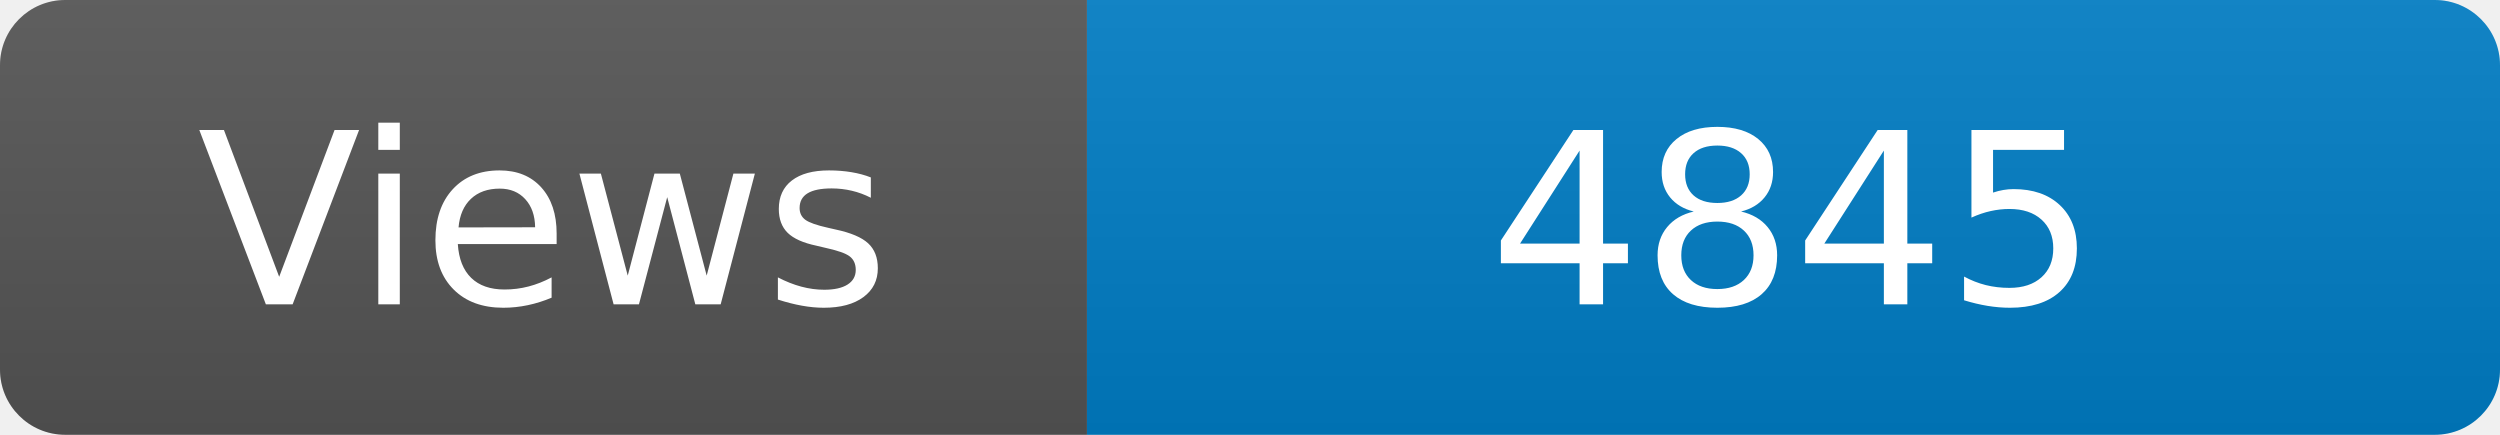
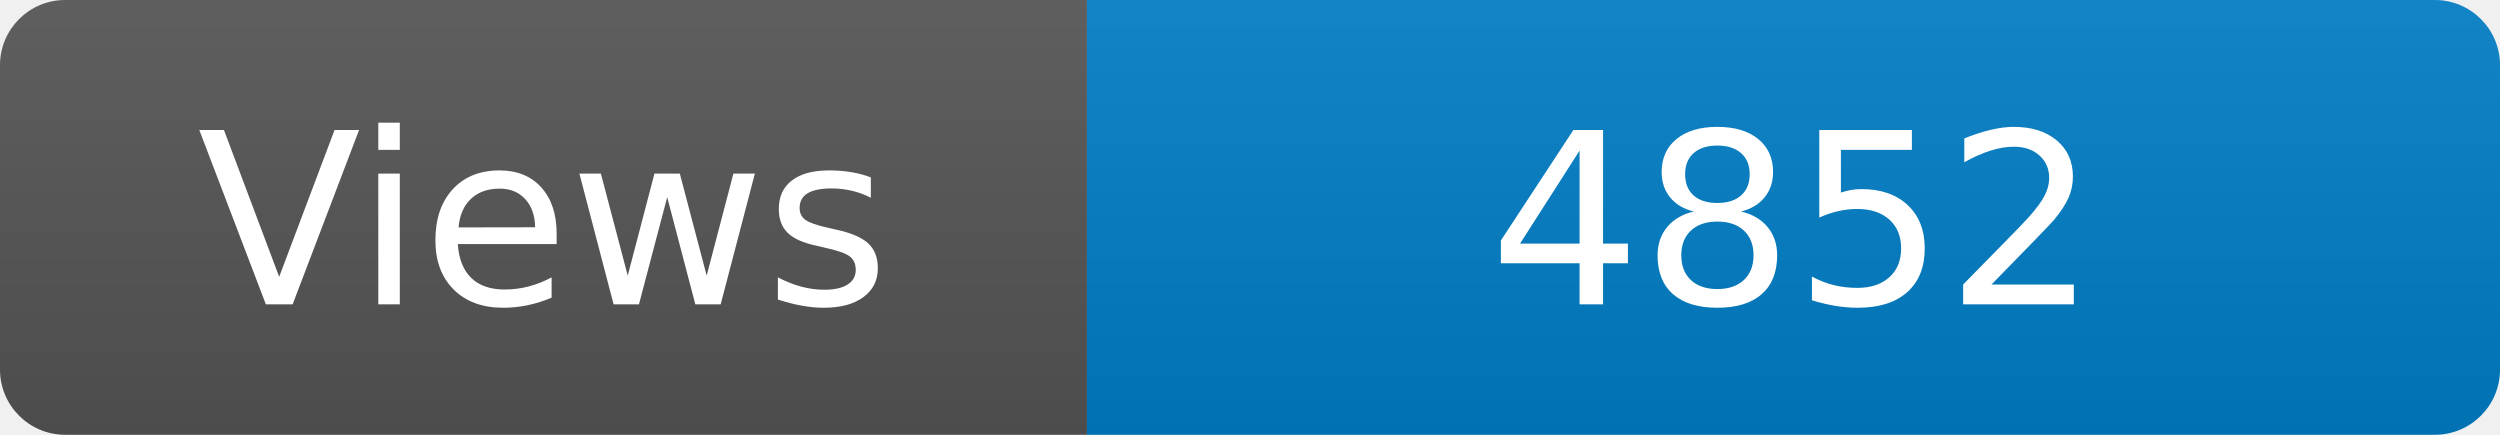
<svg xmlns="http://www.w3.org/2000/svg" width="115" height="20" role="img" aria-label="Maintained?: yes">
  <linearGradient id="s" x2="0" y2="100%">
    <stop offset="0" stop-color="#bbb" stop-opacity=".1" />
    <stop offset="1" stop-opacity=".1" />
  </linearGradient>
  <clipPath id="r">
    <rect width="115" height="20" rx="3" fill="#fff" />
  </clipPath>
  <g clip-path="url(#r)">
    <rect width="50" height="20" fill="#555" />
    <rect x="50" width="160" height="20" fill="#007ec6" />
    <rect width="115" height="20" fill="url(#s)" />
  </g>
  <g fill="#fff" text-anchor="middle" font-family="Verdana,Geneva,DejaVu Sans,sans-serif" font-size="110">
    <text x="250" y="140" transform="scale(.1)" fill="#fff">Views</text>
-     <text x="825" y="140" transform="scale(.1)" fill="#fff">4845</text>
+     <text x="825" y="140" transform="scale(.1)" fill="#fff">4852</text>
  </g>
</svg>
